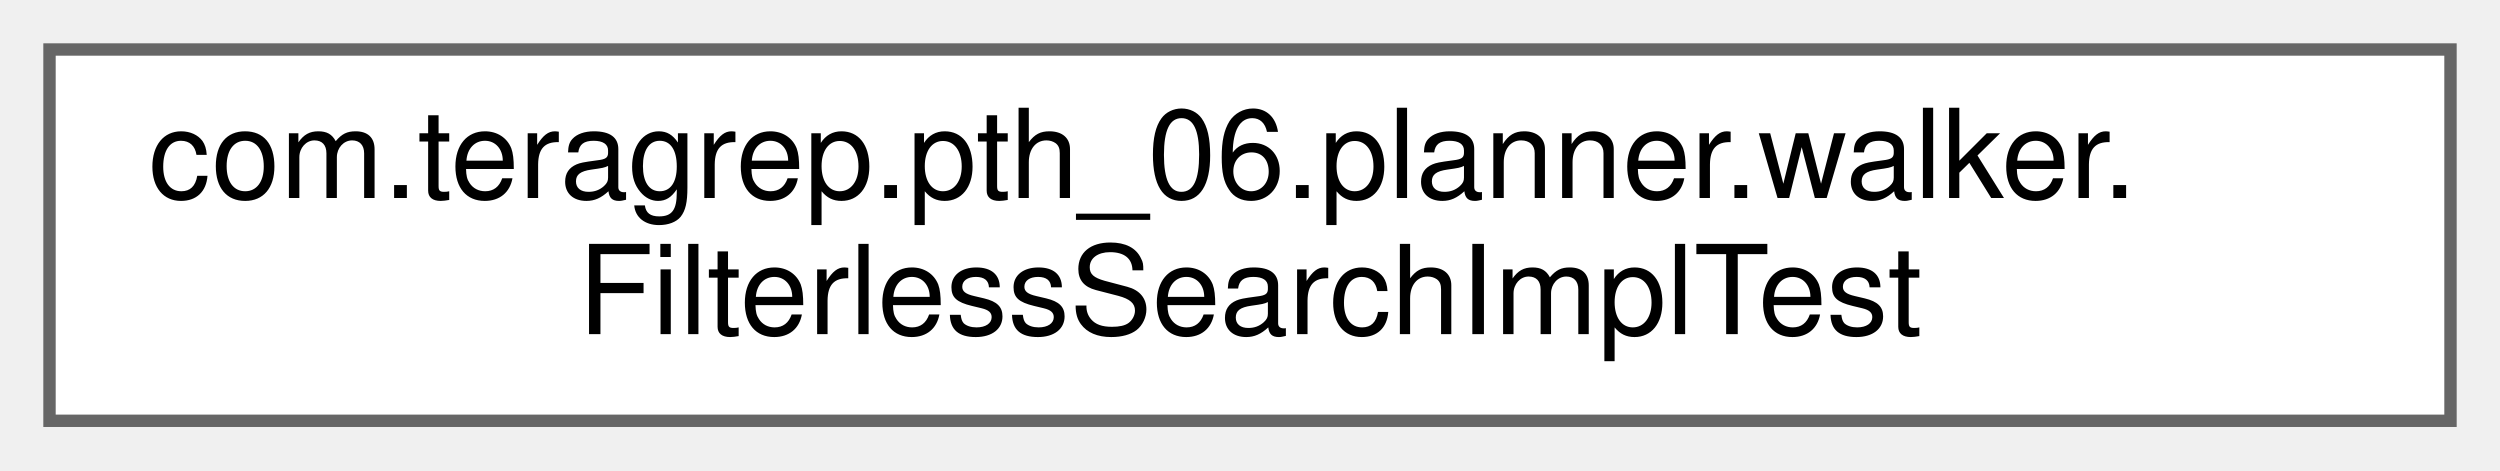
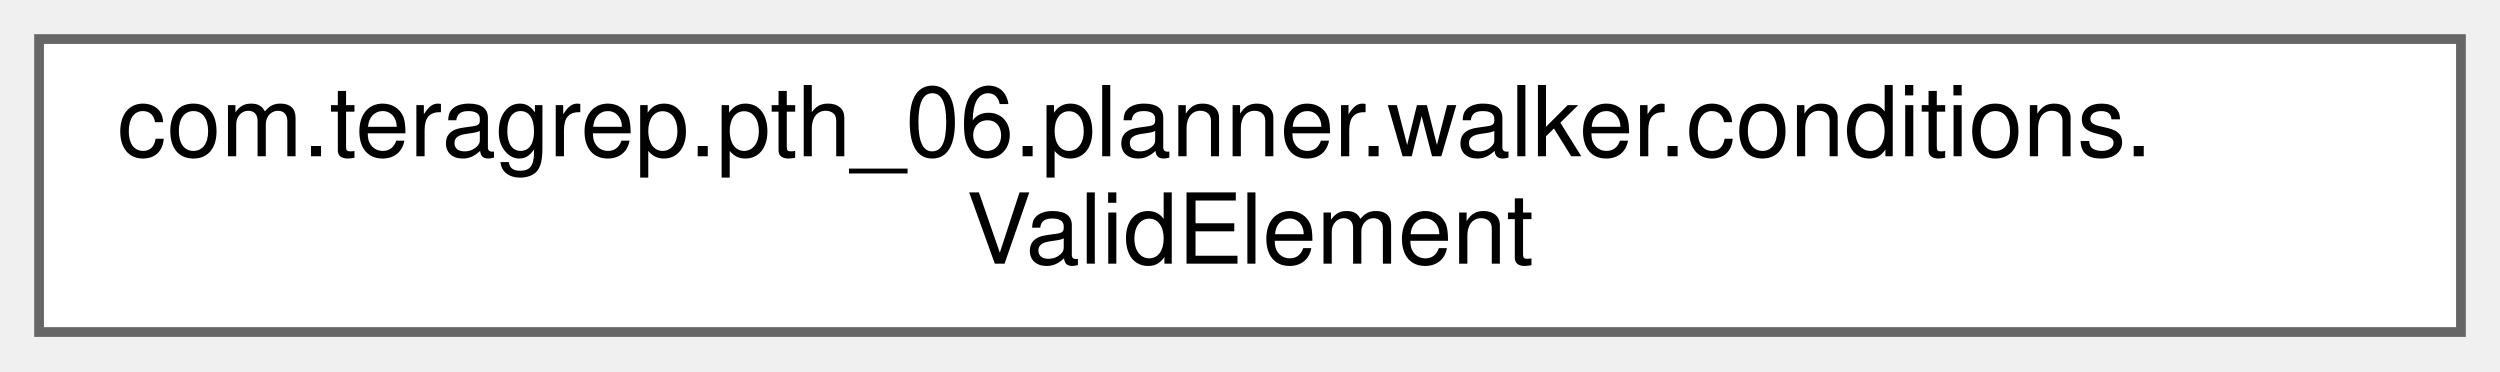
- <svg xmlns="http://www.w3.org/2000/svg" xmlns:xlink="http://www.w3.org/1999/xlink" width="202pt" height="38pt" viewBox="0.00 0.00 202.00 38.00">
+ <svg xmlns="http://www.w3.org/2000/svg" xmlns:xlink="http://www.w3.org/1999/xlink" width="256pt" height="38pt" viewBox="0.00 0.00 256.00 38.00">
  <g id="graph0" class="graph" transform="scale(1 1) rotate(0) translate(4 34)">
    <g id="Node000000" class="node">
      <g id="a_Node000000">
-         <a xlink:href="classcom_1_1teragrep_1_1pth__06_1_1planner_1_1walker_1_1FilterlessSearchImplTest.html" target="_top" xlink:title="Comparing Condition equality using toString() since jooq Condition uses just toString() to check for ...">
-           <polygon fill="white" stroke="#666666" points="194,-30 0,-30 0,0 194,0 194,-30" />
-           <text text-anchor="start" x="8" y="-18" font-family="Helvetica,sans-Serif" font-size="10.00">com.teragrep.pth_06.planner.walker.</text>
-           <text text-anchor="middle" x="97" y="-7" font-family="Helvetica,sans-Serif" font-size="10.00">FilterlessSearchImplTest</text>
+         <a xlink:href="classcom_1_1teragrep_1_1pth__06_1_1planner_1_1walker_1_1conditions_1_1ValidElement.html" target="_top" xlink:title=" ">
+           <polygon fill="white" stroke="#666666" points="248,-30 0,-30 0,0 248,0 248,-30" />
+           <text text-anchor="start" x="8" y="-18" font-family="Helvetica,sans-Serif" font-size="10.00">com.teragrep.pth_06.planner.walker.conditions.</text>
+           <text text-anchor="middle" x="124" y="-7" font-family="Helvetica,sans-Serif" font-size="10.00">ValidElement</text>
        </a>
      </g>
    </g>
  </g>
</svg>
